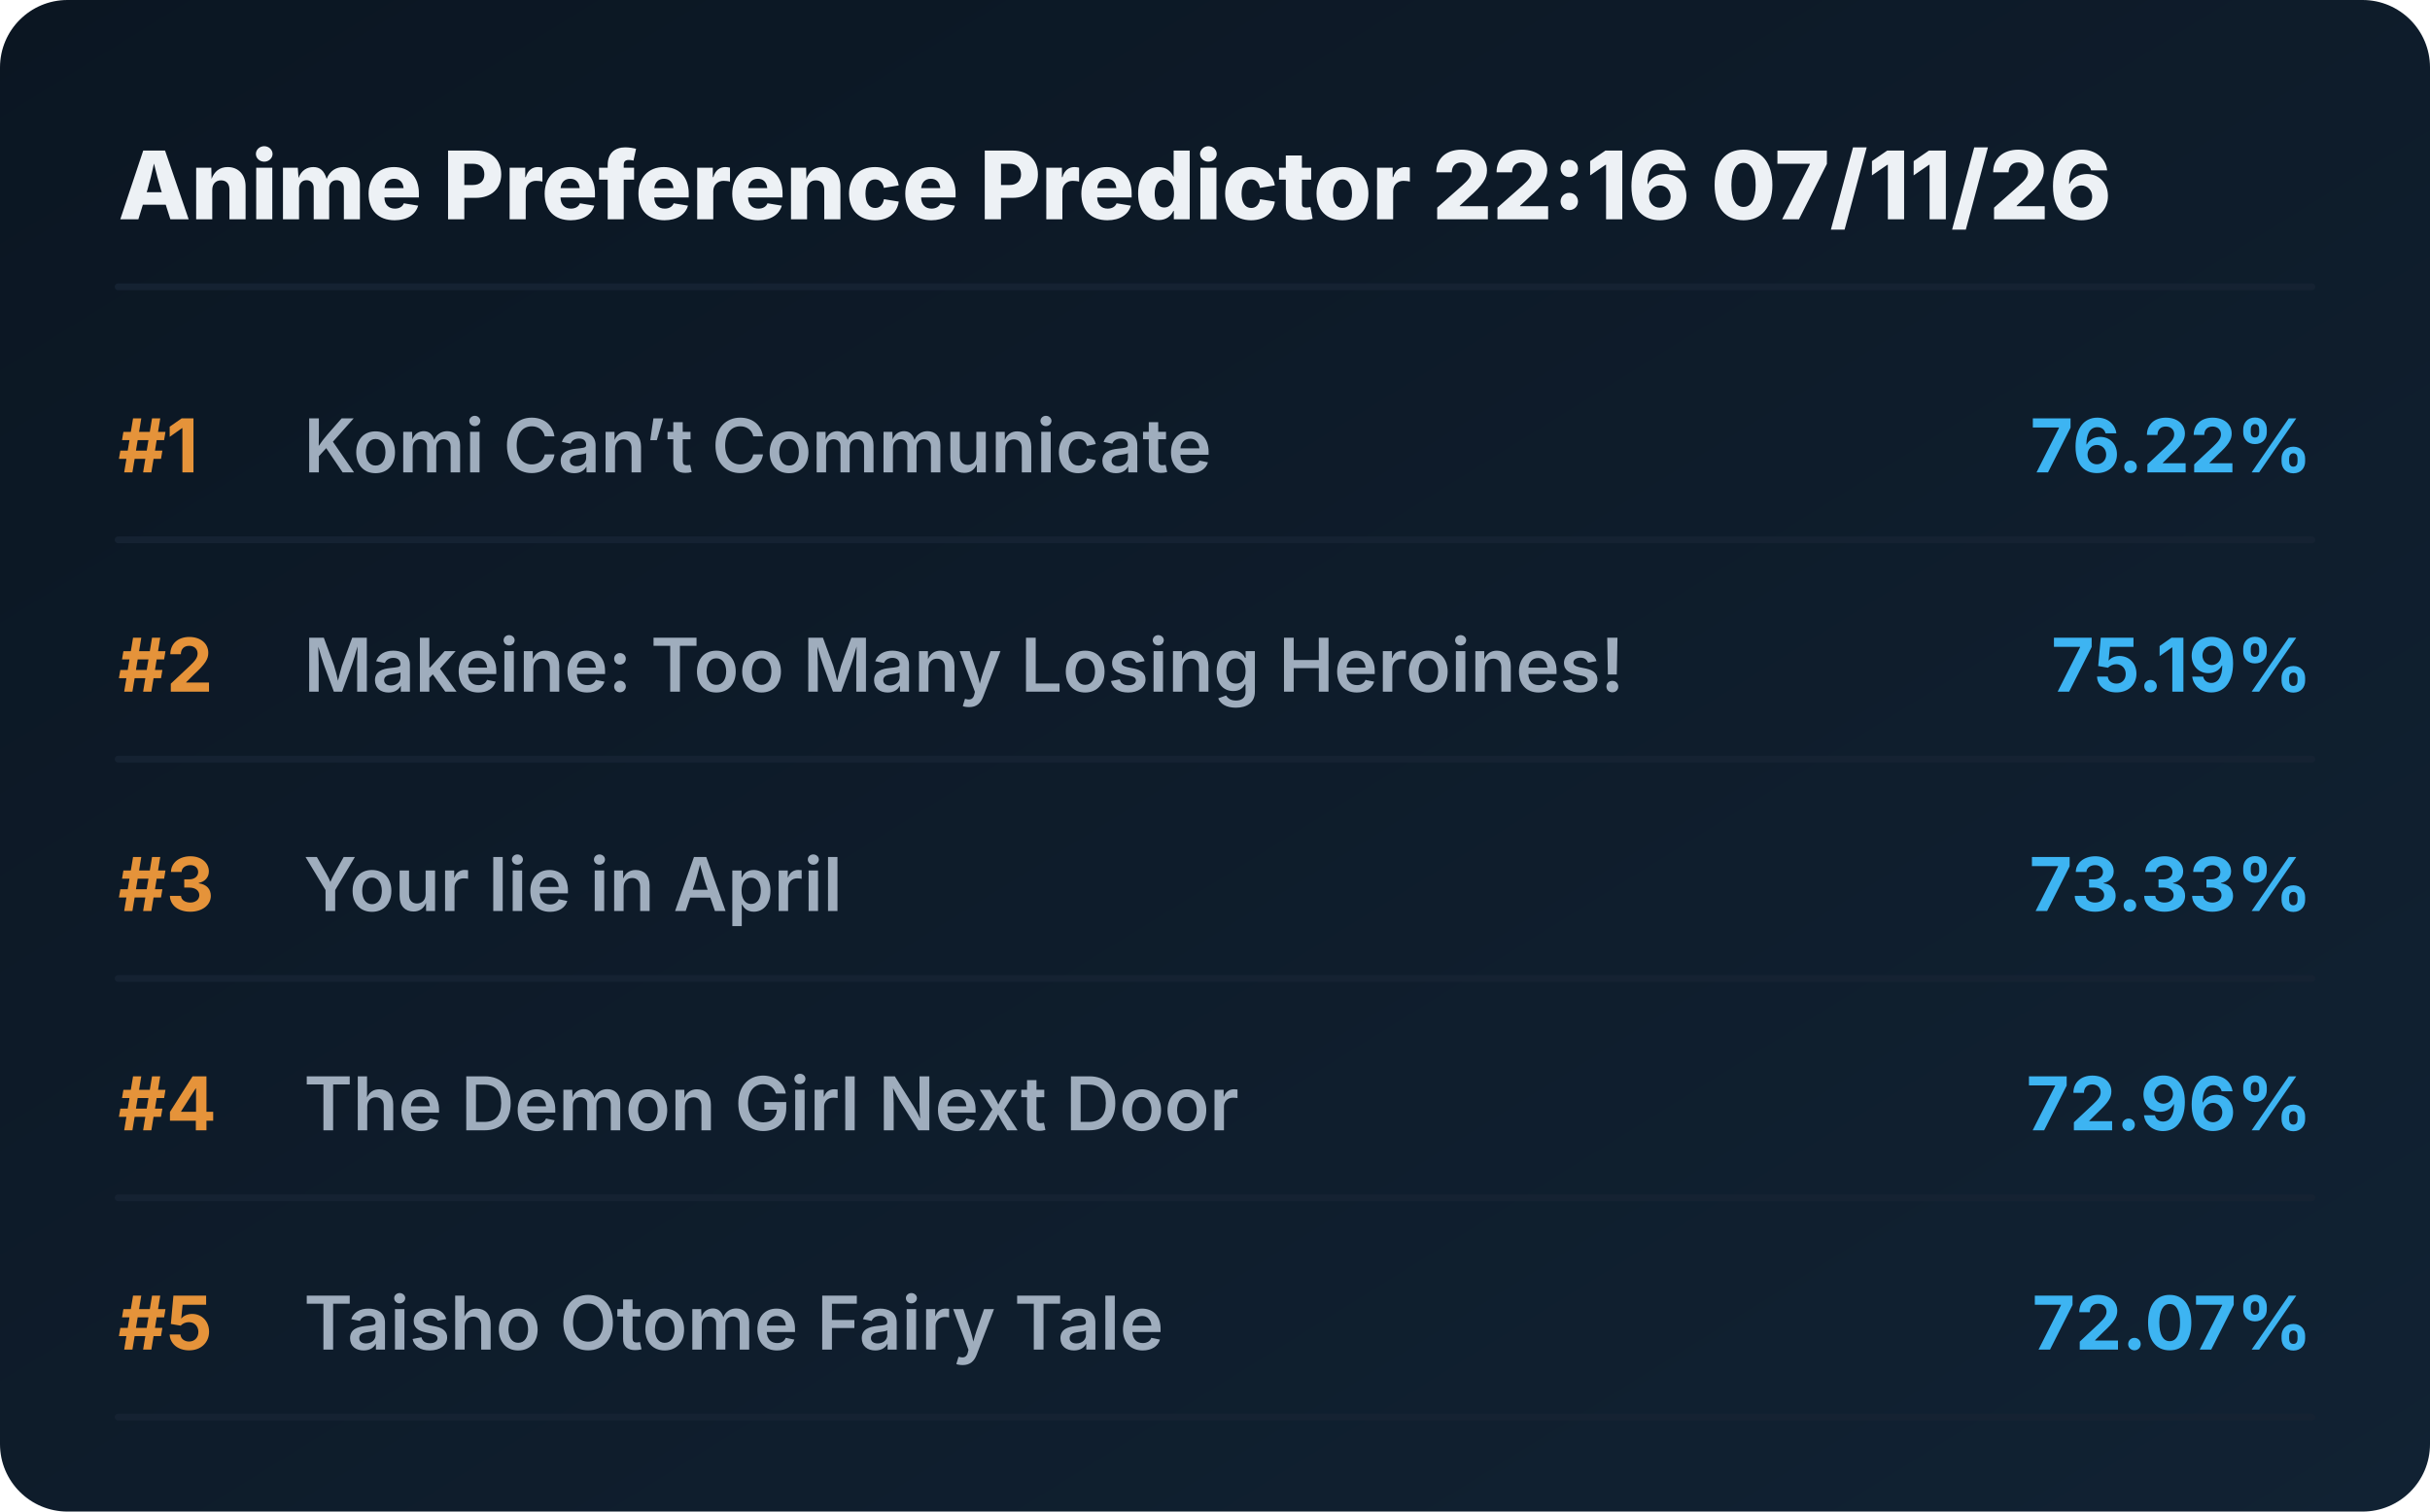
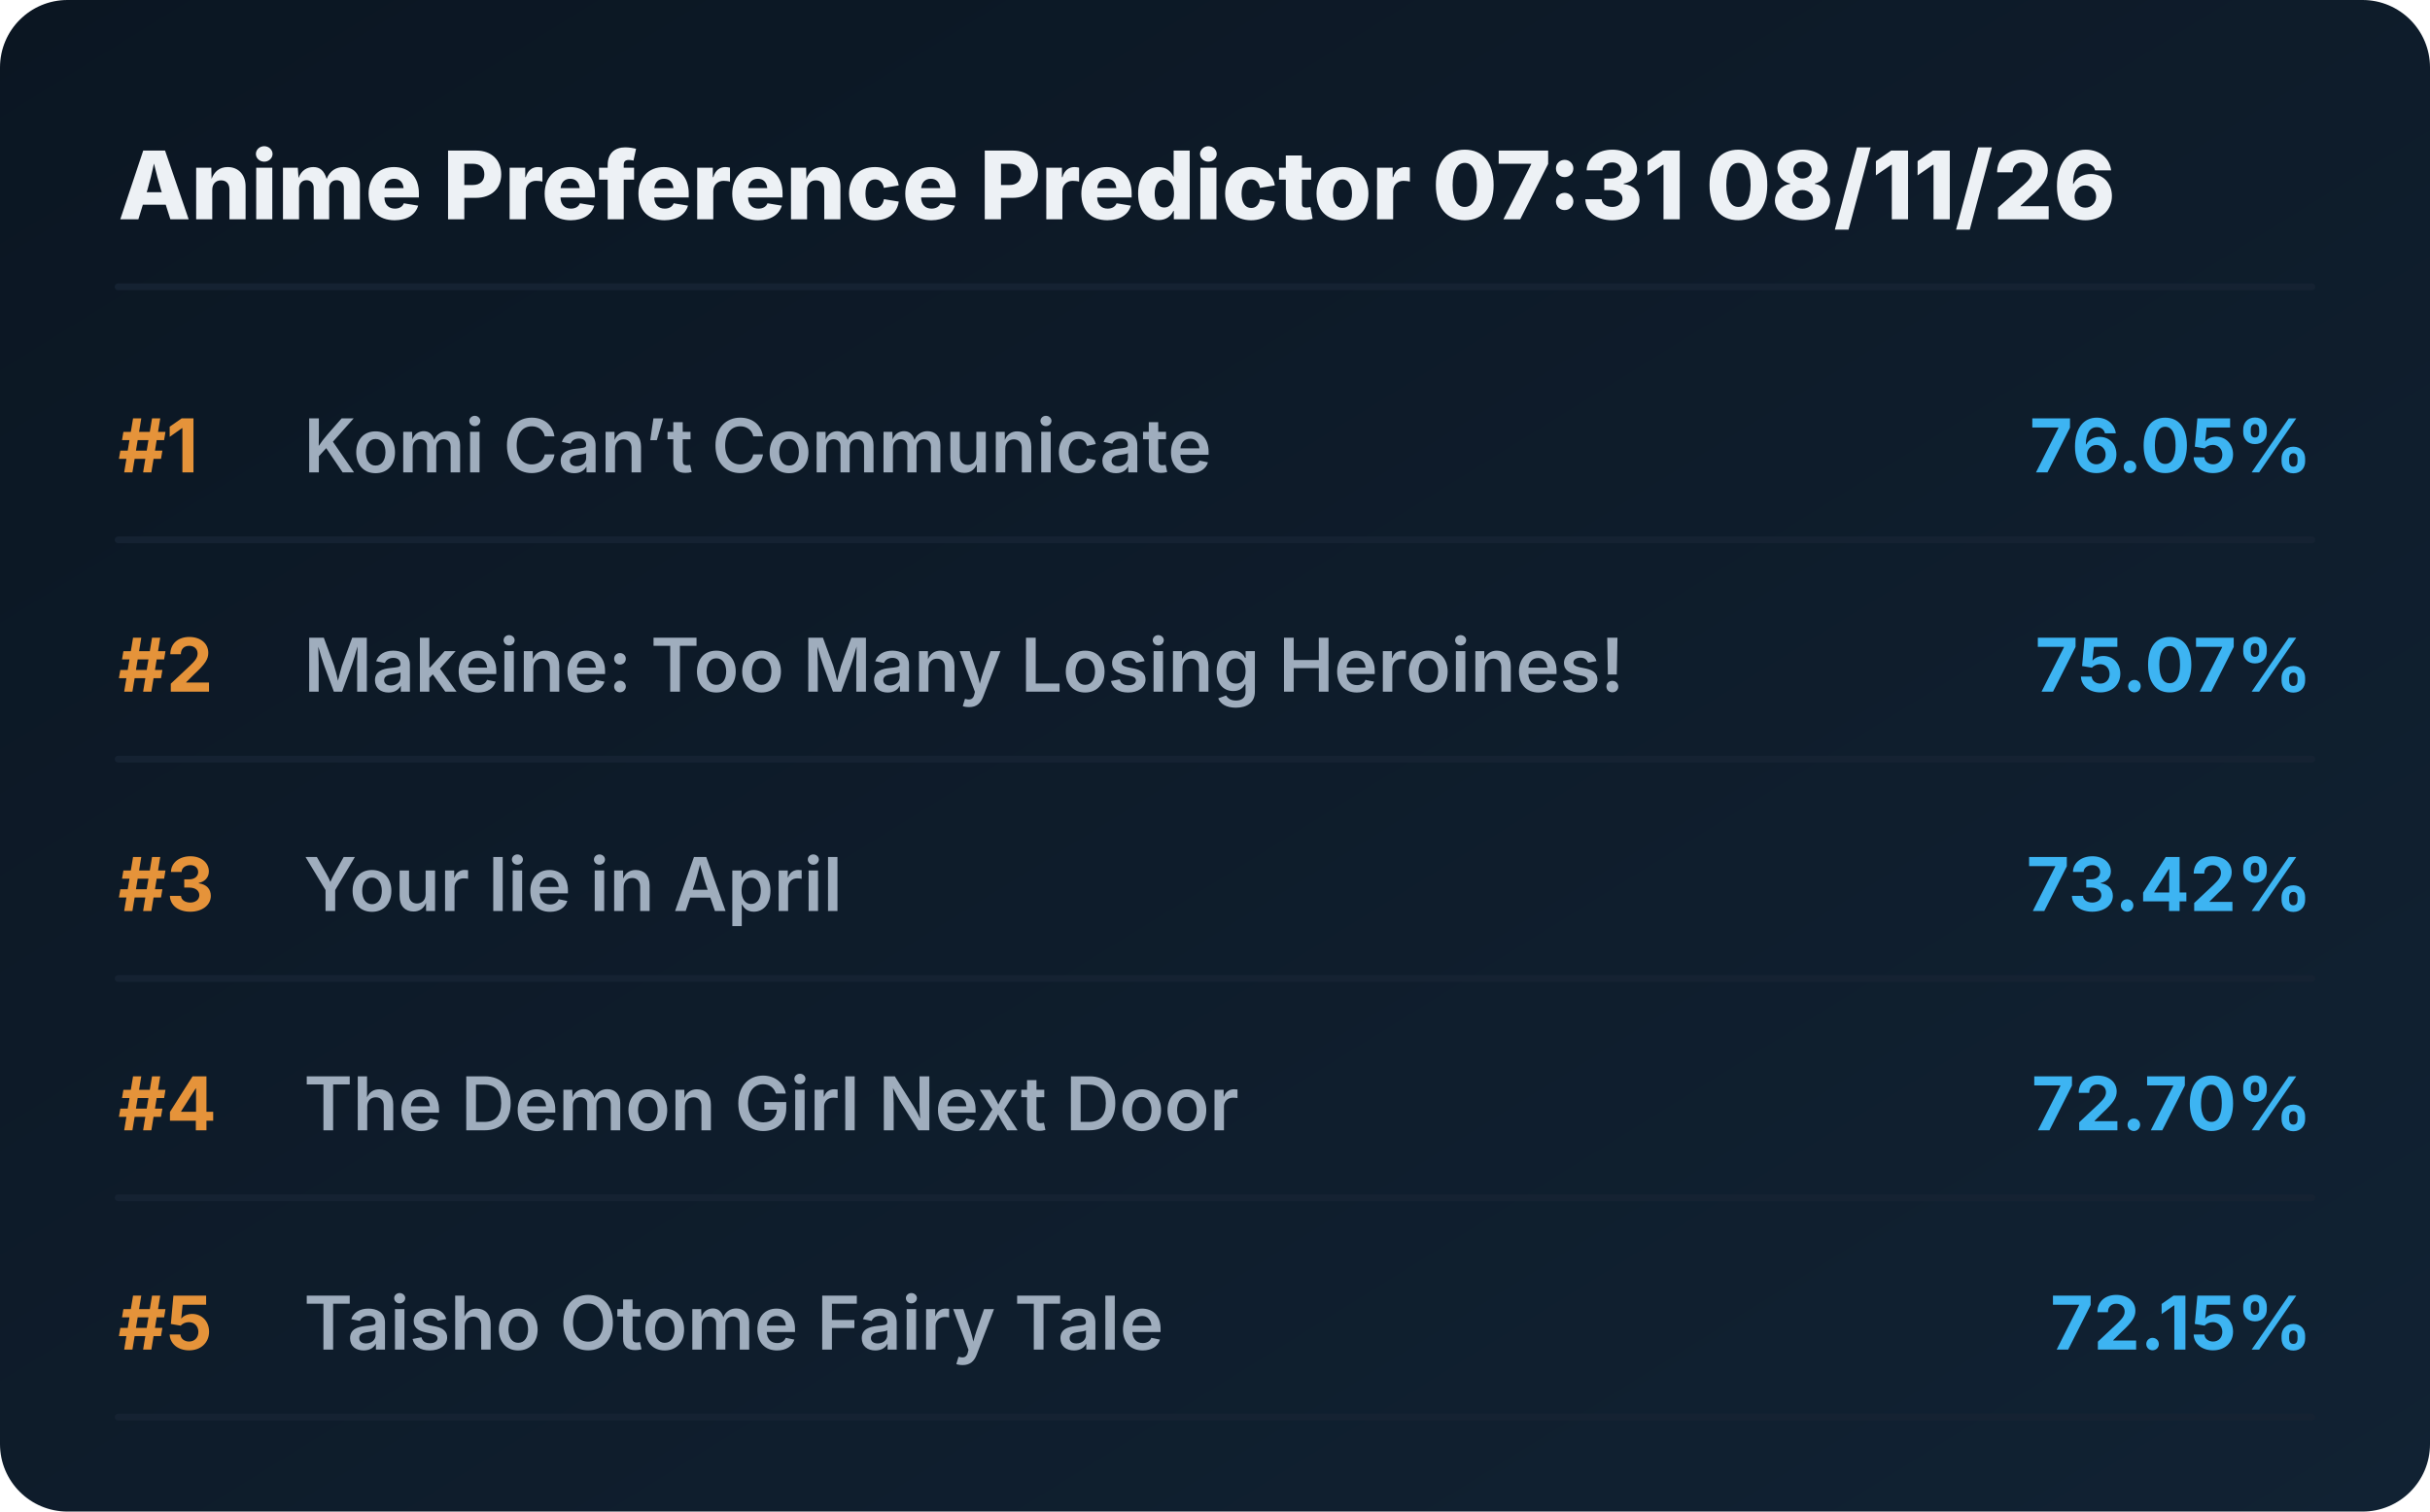
<svg xmlns="http://www.w3.org/2000/svg" viewBox="0 0 720 448" preserveAspectRatio="xMidYMid meet" style="width: 100%; height: auto; max-width: 720px;">
  <defs>
    <linearGradient id="boxGrad" x1="0%" y1="0%" x2="100%" y2="100%">
      <stop offset="0%" stop-color="#0b1622" />
      <stop offset="100%" stop-color="#112233" />
    </linearGradient>
    <clipPath id="titleClip">
      <rect x="90" y="0" width="510" height="100%" />
    </clipPath>
  </defs>
  <style>
    .bg { fill: url(#boxGrad); rx: 20px; }
    .header { font-family: 'Overpass', 'Inter', system-ui, sans-serif; font-weight: 800; font-size: 28px; fill: #edf1f5; }
    .rank { font-family: 'Overpass', 'Inter', system-ui, sans-serif; font-weight: 700; font-size: 22px; fill: #e5933a; }
    .title { font-family: 'Overpass', 'Inter', system-ui, sans-serif; font-weight: 600; font-size: 22px; fill: #9fadbd; }
    .score { font-family: 'Overpass', 'Inter', system-ui, sans-serif; font-weight: 700; font-size: 22px; fill: #3db4f2; }
    .line { stroke: #152232; stroke-width: 2; stroke-linecap: round; }
  </style>
  <rect class="bg" width="720" height="448" />
-   <text x="35" y="65" class="header">Anime Preference Predictor 22:16 07/11/26</text>
+   <text x="35" y="65" class="header">Anime Preference Predictor 07:31 08/11/26</text>
  <line x1="35" y1="85" x2="685" y2="85" class="line" />
  <g transform="translate(0, 0)">
    <text x="35" y="140" class="rank">#1</text>
    <text x="90" y="140" class="title">Komi Can’t Communicate</text>
-     <text x="685" y="140" class="score" text-anchor="end">76.22%</text>
+     <text x="685" y="140" class="score" text-anchor="end">76.05%</text>
    <line x1="35" y1="160" x2="685" y2="160" class="line" />
  </g>
  <g transform="translate(0, 65)">
    <text x="35" y="140" class="rank">#2</text>
    <text x="90" y="140" class="title">Makeine: Too Many Losing Heroines!</text>
-     <text x="685" y="140" class="score" text-anchor="end">75.19%</text>
+     <text x="685" y="140" class="score" text-anchor="end">75.07%</text>
    <line x1="35" y1="160" x2="685" y2="160" class="line" />
  </g>
  <g transform="translate(0, 130)">
    <text x="35" y="140" class="rank">#3</text>
    <text x="90" y="140" class="title">Your lie in April</text>
-     <text x="685" y="140" class="score" text-anchor="end">73.33%</text>
+     <text x="685" y="140" class="score" text-anchor="end">73.42%</text>
    <line x1="35" y1="160" x2="685" y2="160" class="line" />
  </g>
  <g transform="translate(0, 195)">
    <text x="35" y="140" class="rank">#4</text>
    <text x="90" y="140" class="title">The Demon Girl Next Door</text>
-     <text x="685" y="140" class="score" text-anchor="end">72.96%</text>
+     <text x="685" y="140" class="score" text-anchor="end">72.70%</text>
    <line x1="35" y1="160" x2="685" y2="160" class="line" />
  </g>
  <g transform="translate(0, 260)">
    <text x="35" y="140" class="rank">#5</text>
    <text x="90" y="140" class="title">Taisho Otome Fairy Tale</text>
-     <text x="685" y="140" class="score" text-anchor="end">72.07%</text>
+     <text x="685" y="140" class="score" text-anchor="end">72.15%</text>
    <line x1="35" y1="160" x2="685" y2="160" class="line" />
  </g>
</svg>
